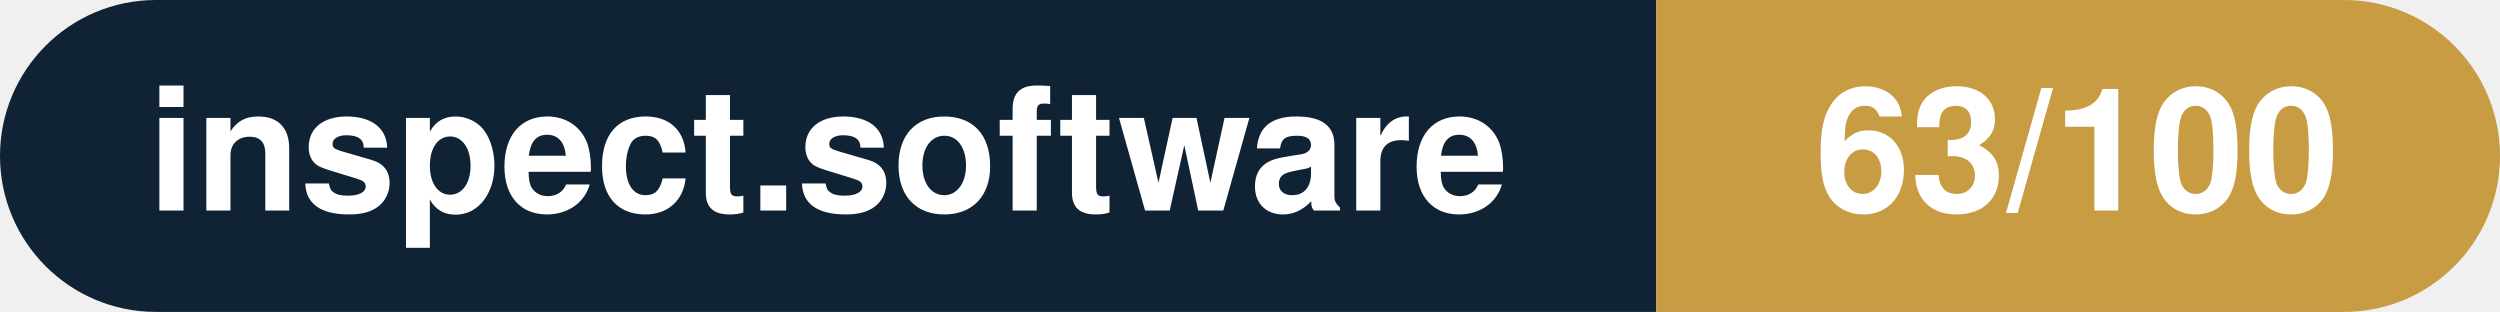
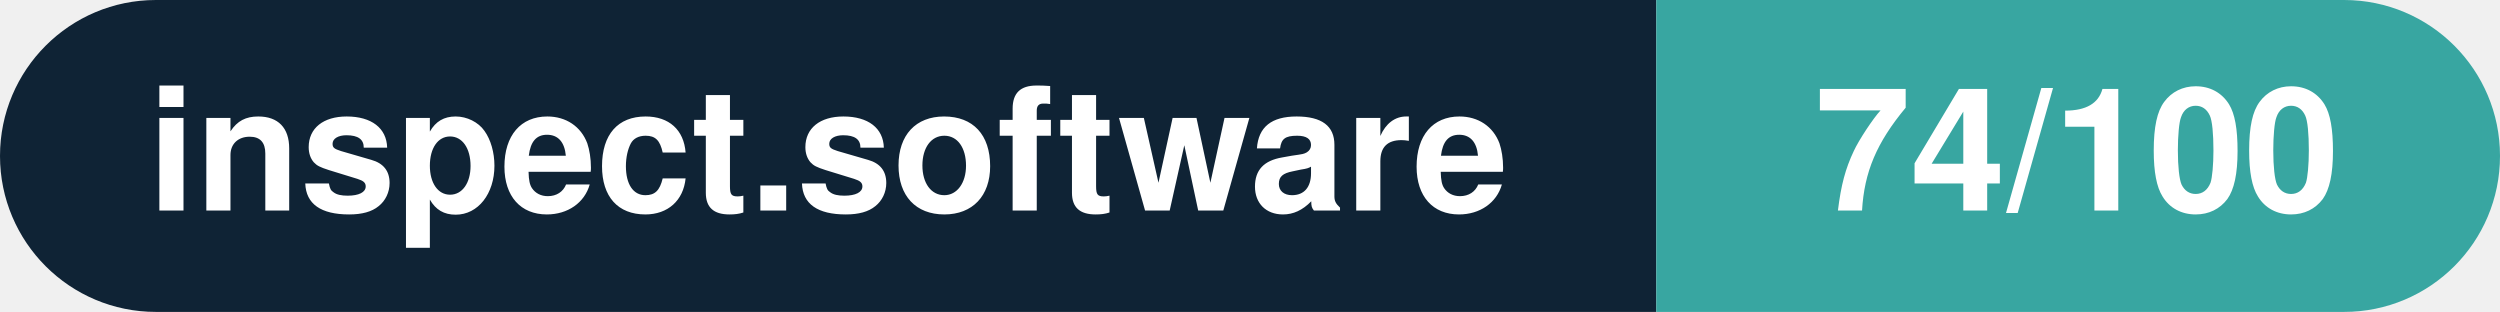
- <svg xmlns="http://www.w3.org/2000/svg" width="160.3" height="20" viewBox="0 0 160.3 20" role="img" aria-label="inspect.software: 63/100">
+ <svg xmlns="http://www.w3.org/2000/svg" width="160.3" height="20" viewBox="0 0 160.3 20" role="img" aria-label="inspect.software: 74/100">
  <clipPath id="rnd">
    <rect width="160.3" height="20" rx="10.0" fill="#fff" />
  </clipPath>
  <g clip-path="url(#rnd)">
    <rect width="106.2" height="20" fill="#0f2335" />
-     <rect x="106.2" width="54.1" height="20" fill="#c79c43" />
+     <rect x="106.2" width="54.1" height="20" fill="#38a6a1" />
  </g>
  <g fill="#fff" text-anchor="middle" font-family="Helvetica Neue,Helvetica,Arial,sans-serif" font-size="11">
    <text x="53.1" y="13.5" font-weight="600">inspect.software</text>
-     <text x="133.2" y="13.5" font-weight="700">63/100</text>
+     <text x="133.2" y="13.5" font-weight="700">74/100</text>
  </g>
</svg>
